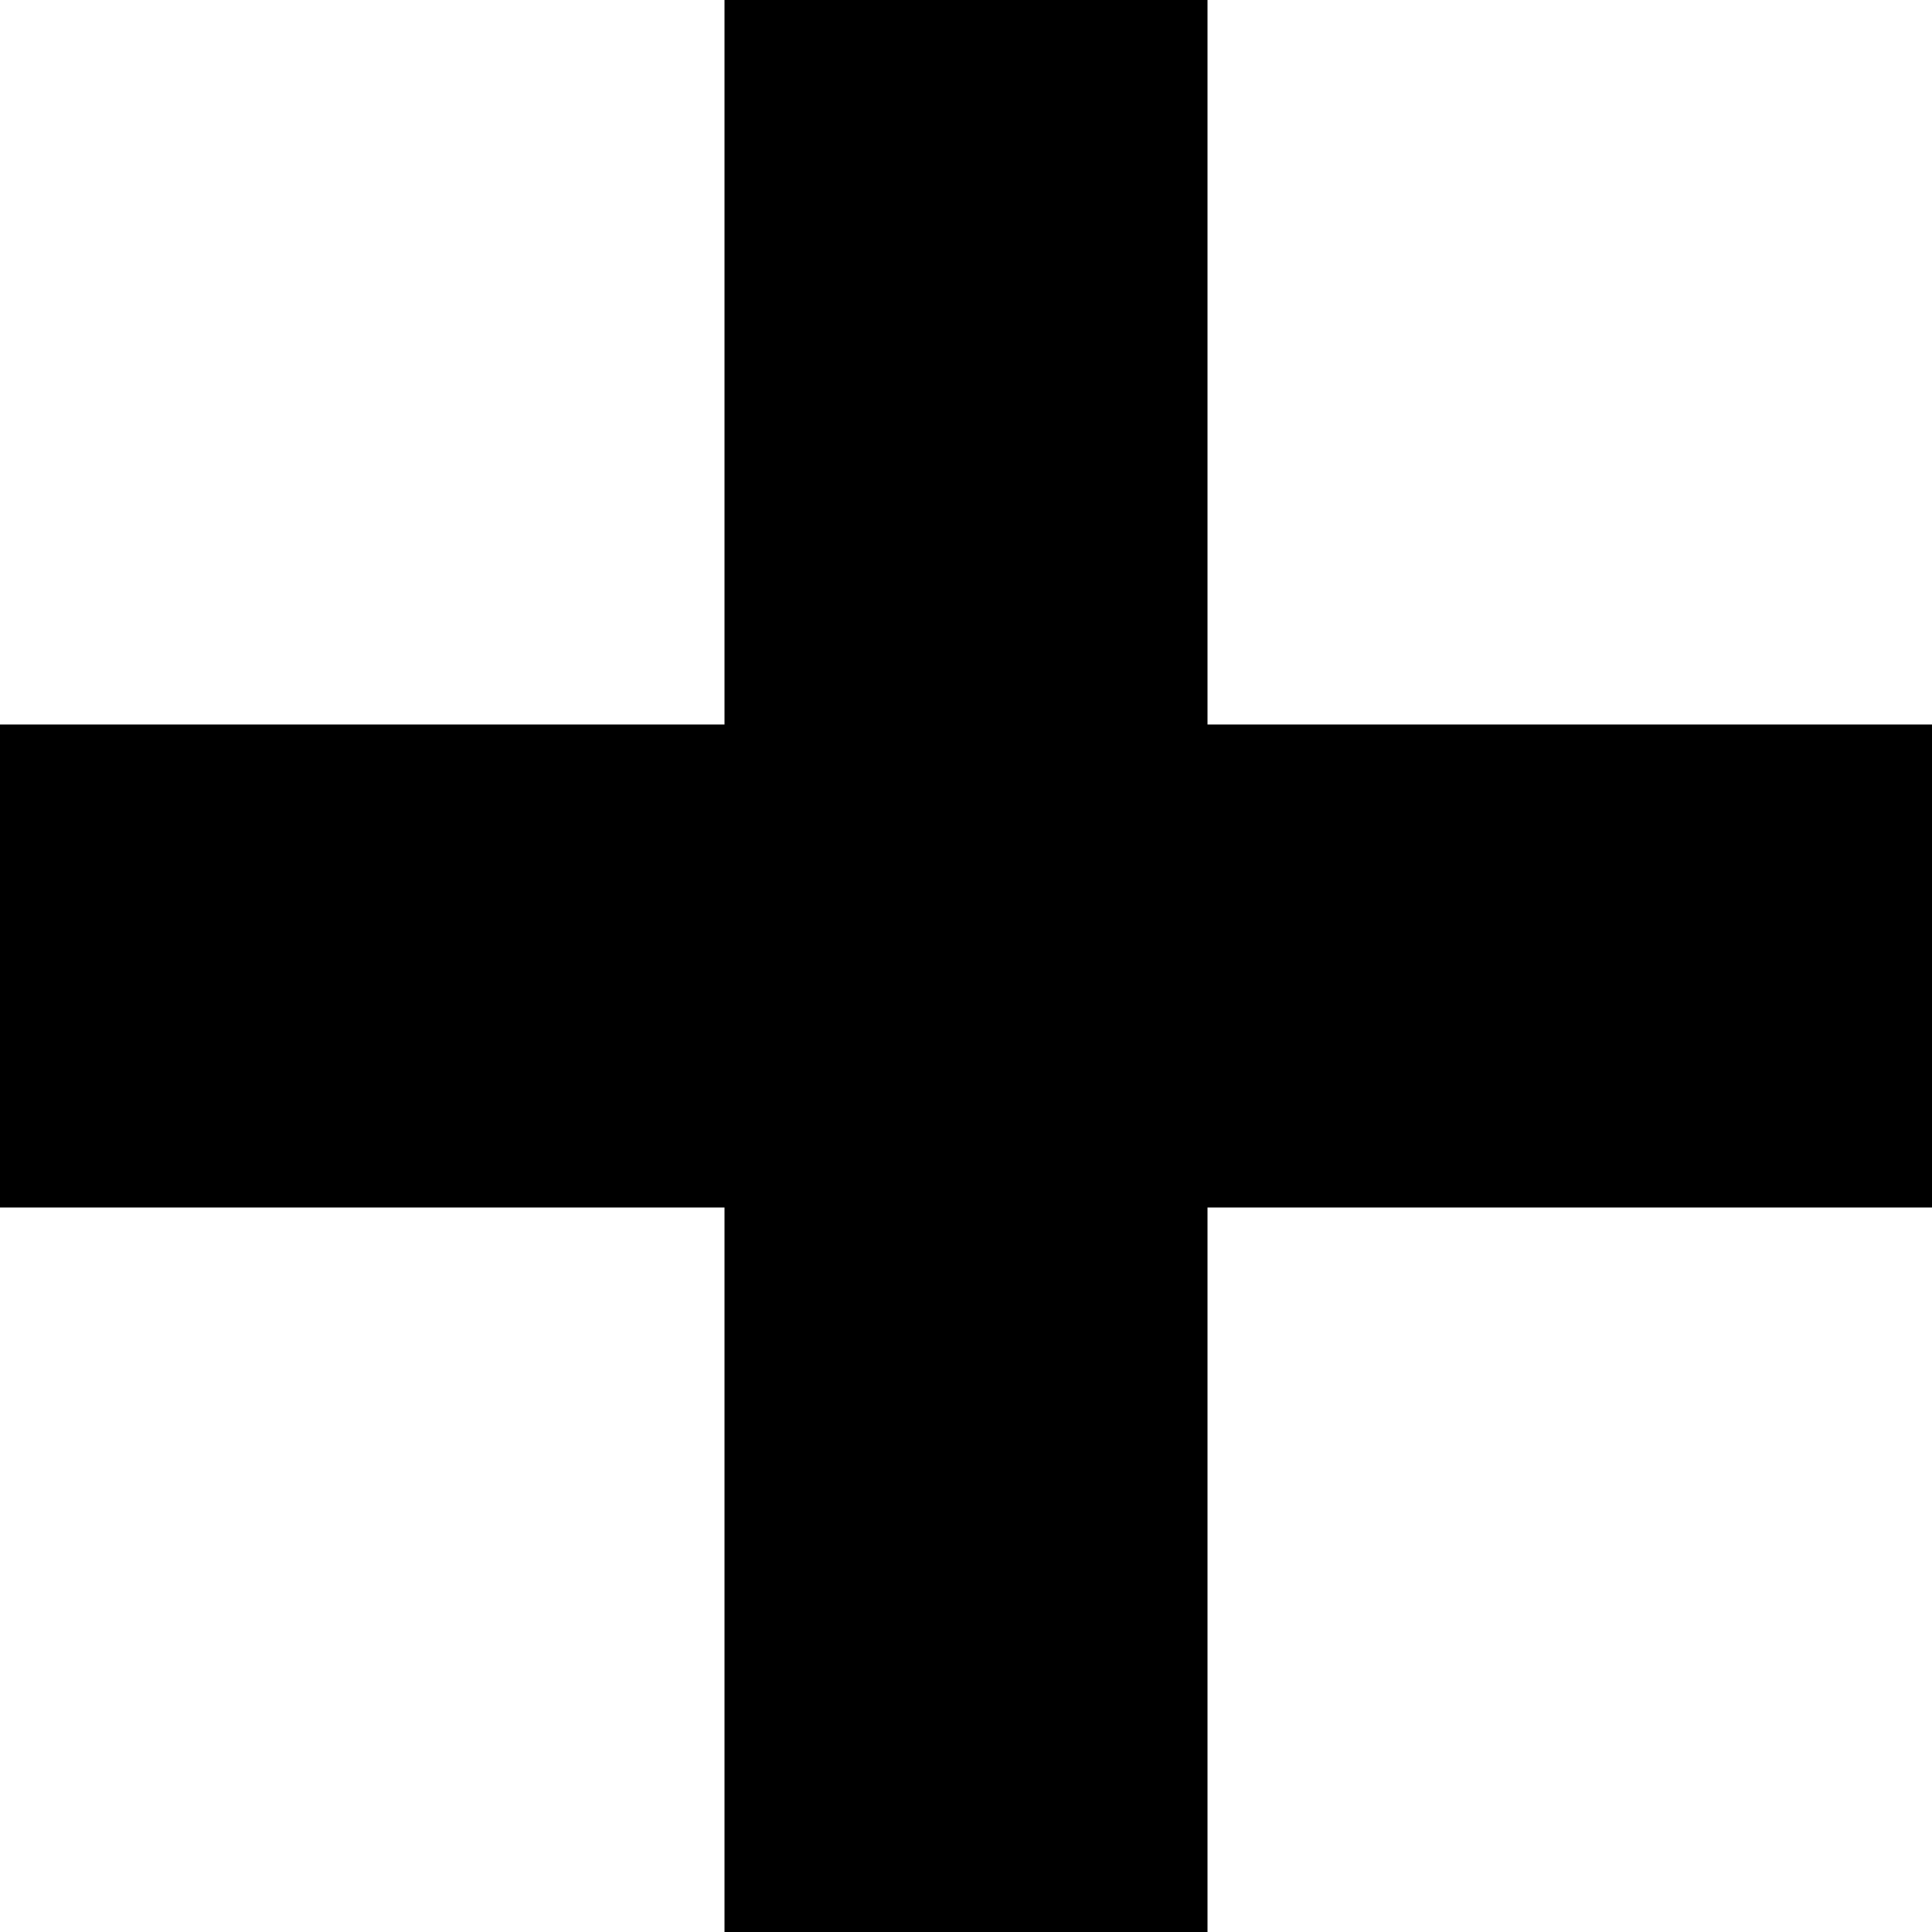
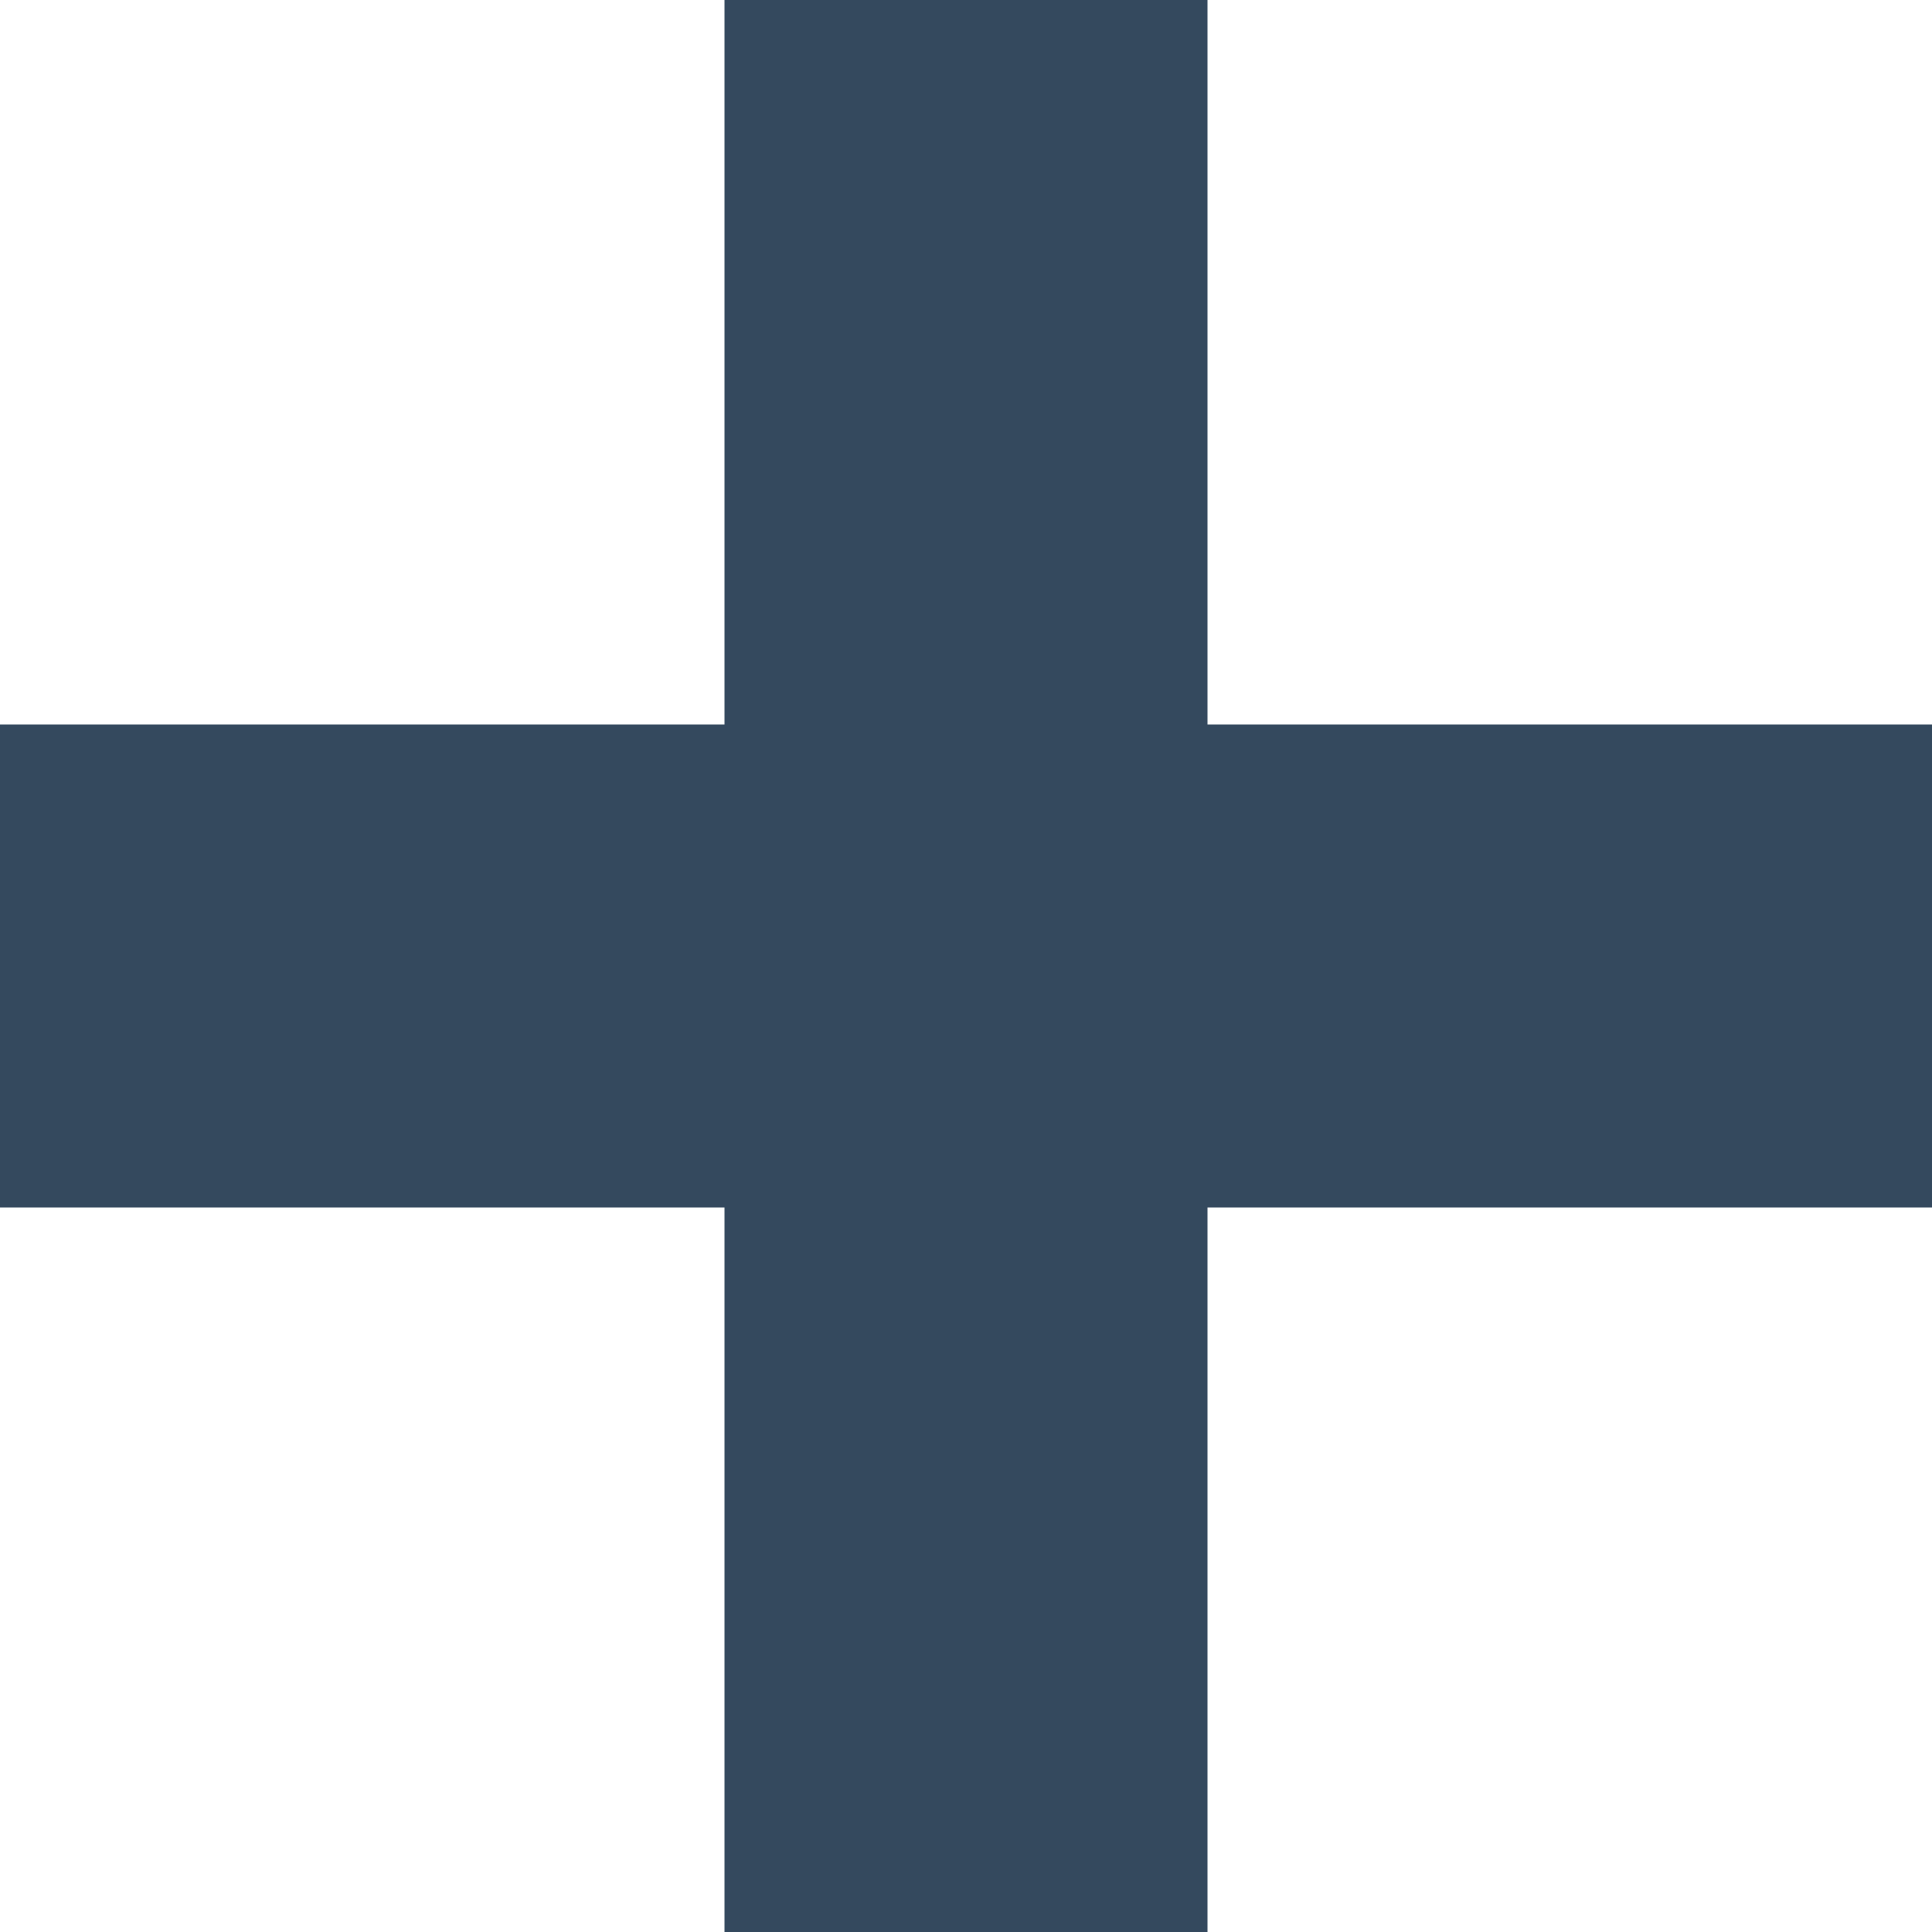
- <svg xmlns="http://www.w3.org/2000/svg" width="24" height="24" viewBox="0 0 24 24">
+ <svg xmlns="http://www.w3.org/2000/svg" width="24" height="24" viewBox="0 0 24 24" fill="#34495e">
  <path d="M24 9h-9v-9h-6v9h-9v6h9v9h6v-9h9z" />
</svg>
